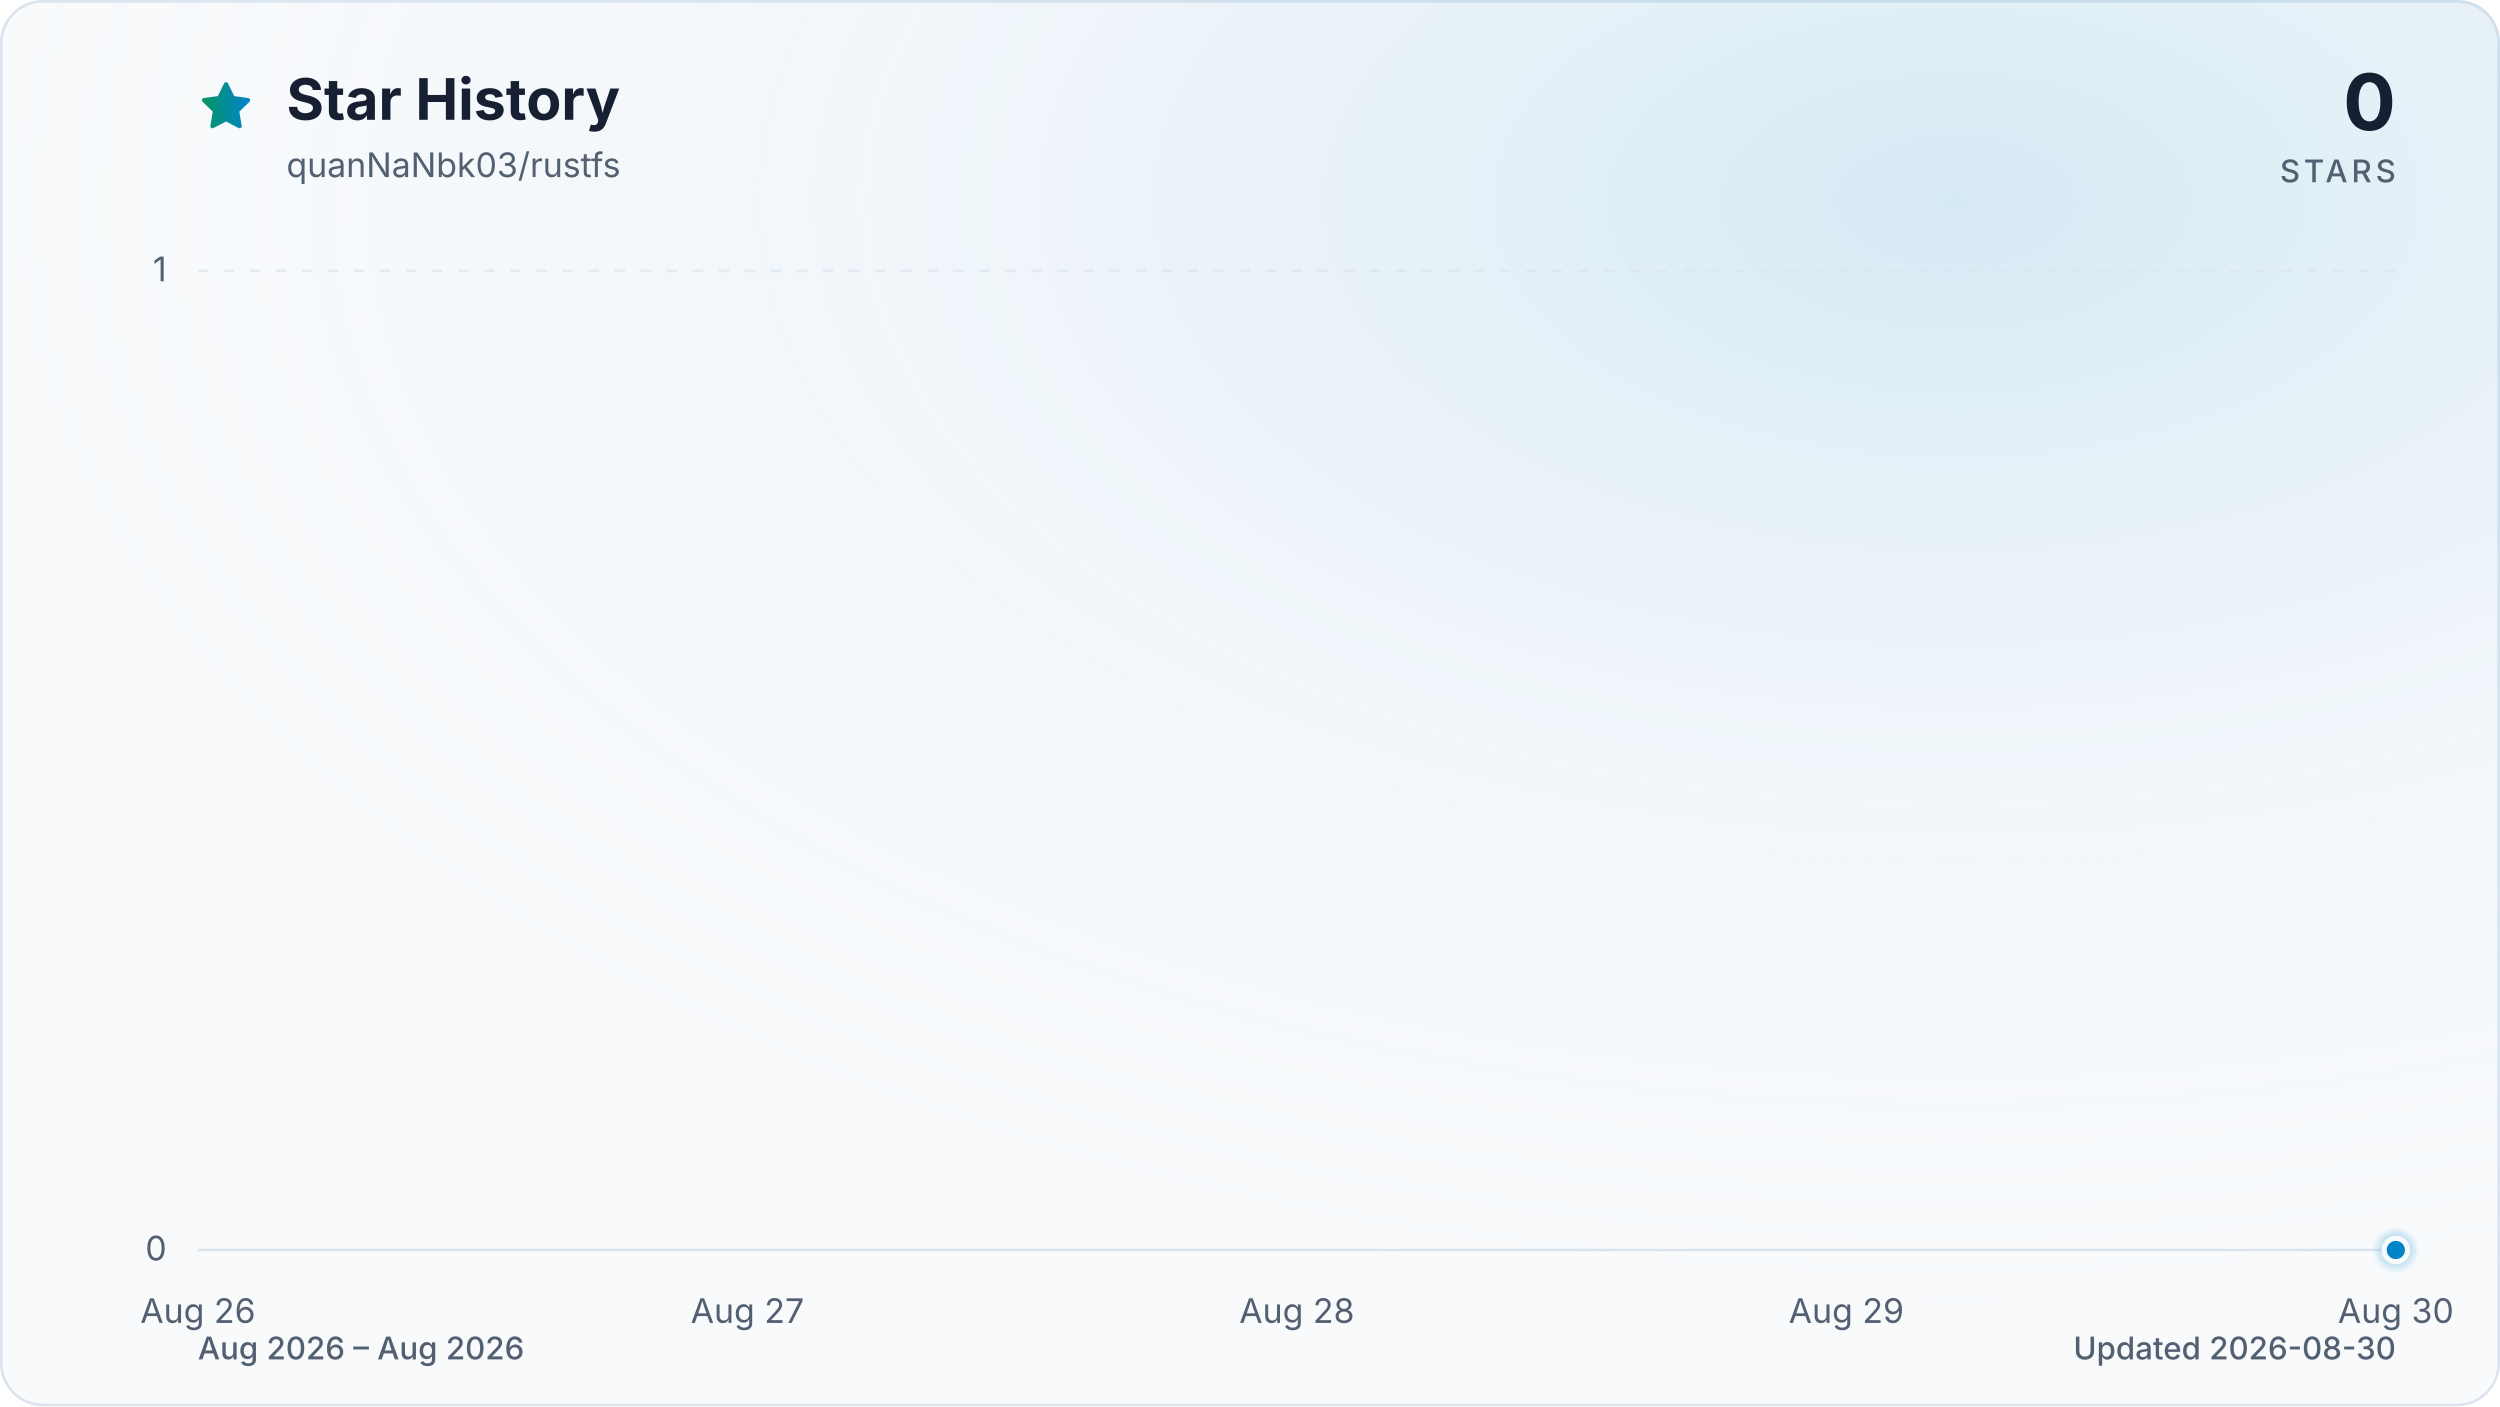
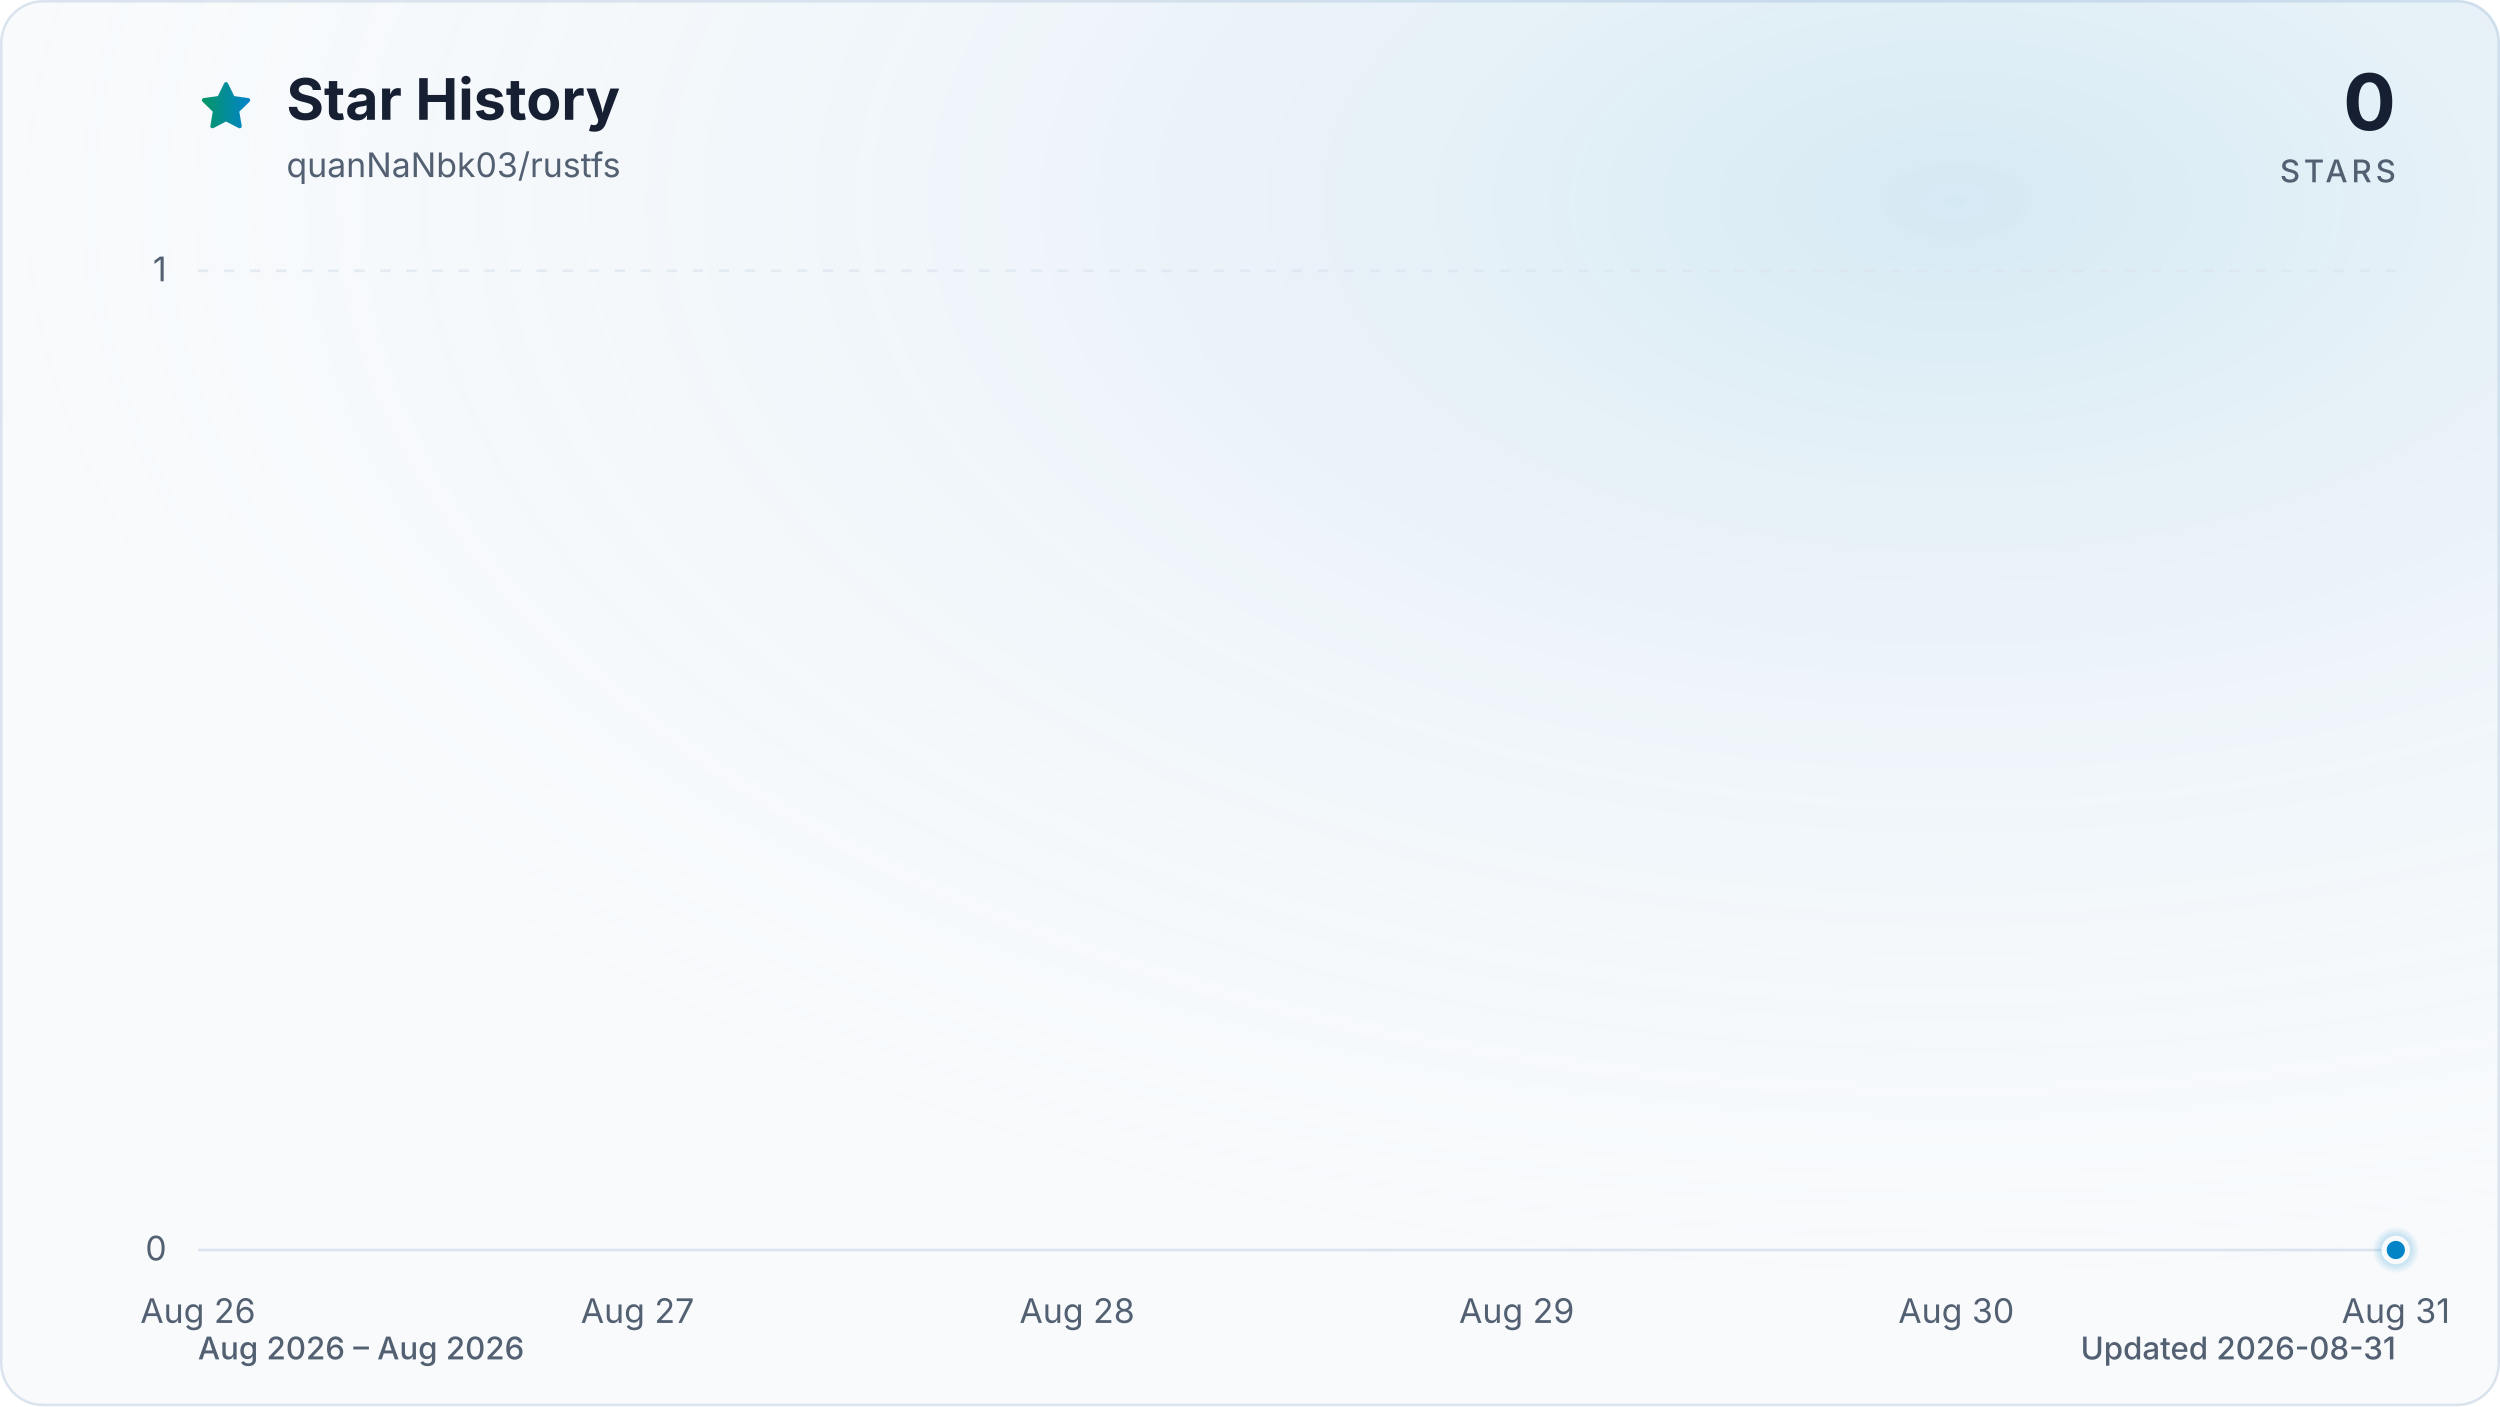
<svg xmlns="http://www.w3.org/2000/svg" viewBox="0 0 960 540" role="img" aria-labelledby="title description" data-style="gradient" data-variant="glow" data-animated="true">
  <defs>
    <linearGradient id="trend" x1="0" y1="0" x2="1" y2="0">
      <stop offset="0%" stop-color="#059669" />
      <stop offset="100%" stop-color="#0284c7" />
    </linearGradient>
    <linearGradient id="area" x1="0" y1="0" x2="0" y2="1">
      <stop offset="0%" stop-color="#059669" stop-opacity="0.30" />
      <stop offset="55%" stop-color="#0284c7" stop-opacity="0.10" />
      <stop offset="100%" stop-color="#0284c7" stop-opacity="0.01" />
    </linearGradient>
    <radialGradient id="marker-halo" cx="50%" cy="50%" r="50%">
      <stop offset="0%" stop-color="#0284c7" stop-opacity="0.55" />
      <stop offset="100%" stop-color="#0284c7" stop-opacity="0" />
    </radialGradient>
    <radialGradient id="surface-glow" cx="78%" cy="14%" r="80%">
      <stop offset="0%" stop-color="#0284c7" stop-opacity="0.14" />
      <stop offset="100%" stop-color="#f8fafc" stop-opacity="0" />
    </radialGradient>
    <filter id="trend-glow" x="-20%" y="-20%" width="140%" height="140%">
      <feGaussianBlur stdDeviation="7" />
    </filter>
  </defs>
  <style>
.trend-enter{transform-box:fill-box;transform-origin:center;animation:trend-enter 520ms cubic-bezier(0.16,1,0.3,1)}
.marker-enter{transform-box:fill-box;transform-origin:center;animation:marker-enter 320ms cubic-bezier(0.16,1,0.3,1) 200ms both}
.marker-pulse{transform-box:fill-box;transform-origin:center;animation:marker-pulse 2.6s ease-out infinite}
@keyframes trend-enter{from{opacity:.35;transform:translateY(10px)}to{opacity:1;transform:translateY(0)}}
@keyframes marker-enter{from{opacity:0;transform:scale(.4)}to{opacity:1;transform:scale(1)}}
@keyframes marker-pulse{0%{opacity:.5;transform:scale(.7)}70%,100%{opacity:0;transform:scale(2.1)}}
@media (prefers-reduced-motion:reduce){.trend-enter,.marker-enter,.marker-pulse{animation:none!important}}
@media (prefers-reduced-motion:reduce){.marker-pulse{opacity:0}}
</style>
  <rect x="0.5" y="0.5" width="959" height="539" fill="#f8fafc" stroke="#dbe4ee" stroke-width="1" rx="16" />
  <rect width="960" height="540" fill="url(#surface-glow)" rx="16" />
  <path d="M12 2.6l2.9 5.9 6.5.9-4.7 4.6 1.1 6.5-5.8-3-5.8 3 1.1-6.5-4.7-4.6 6.5-.9L12 2.6Z" transform="translate(76 30) scale(.9)" fill="url(#trend)" stroke="url(#trend)" stroke-width="1.8" stroke-linejoin="round" aria-hidden="true" />
  <text x="110" y="46" fill="#172033" font-family="ui-sans-serif, system-ui, -apple-system, BlinkMacSystemFont, 'Segoe UI', sans-serif" font-size="22" font-weight="700">Star History</text>
  <text x="110" y="68" fill="#526072" font-family="ui-sans-serif, system-ui, -apple-system, BlinkMacSystemFont, 'Segoe UI', sans-serif" font-size="13">quanNaNbk03/rustfs</text>
  <text x="920" y="50" fill="#172033" font-family="ui-sans-serif, system-ui, -apple-system, BlinkMacSystemFont, 'Segoe UI', sans-serif" font-size="30" font-weight="700" text-anchor="end">0</text>
  <text x="920" y="70" fill="#526072" font-family="ui-sans-serif, system-ui, -apple-system, BlinkMacSystemFont, 'Segoe UI', sans-serif" font-size="12" font-weight="500" letter-spacing="1.5" text-anchor="end">STARS</text>
  <line x1="76" y1="480.0" x2="920" y2="480.0" stroke="#dbe4ee" stroke-width="1" stroke-dasharray="0" opacity="1" />
  <text x="64" y="484.0" fill="#526072" font-family="ui-sans-serif, system-ui, -apple-system, BlinkMacSystemFont, 'Segoe UI', sans-serif" font-size="13" text-anchor="end">0</text>
  <line x1="76" y1="104.0" x2="920" y2="104.0" stroke="#dbe4ee" stroke-width="1" stroke-dasharray="4 6" opacity="0.7" />
  <text x="64" y="108.0" fill="#526072" font-family="ui-sans-serif, system-ui, -apple-system, BlinkMacSystemFont, 'Segoe UI', sans-serif" font-size="13" text-anchor="end">1</text>
  <text x="76.0" y="508" fill="#526072" font-family="ui-sans-serif, system-ui, -apple-system, BlinkMacSystemFont, 'Segoe UI', sans-serif" font-size="13" text-anchor="middle">Aug 26</text>
-   <text x="287.0" y="508" fill="#526072" font-family="ui-sans-serif, system-ui, -apple-system, BlinkMacSystemFont, 'Segoe UI', sans-serif" font-size="13" text-anchor="middle">Aug 27</text>
-   <text x="498.0" y="508" fill="#526072" font-family="ui-sans-serif, system-ui, -apple-system, BlinkMacSystemFont, 'Segoe UI', sans-serif" font-size="13" text-anchor="middle">Aug 28</text>
-   <text x="709.0" y="508" fill="#526072" font-family="ui-sans-serif, system-ui, -apple-system, BlinkMacSystemFont, 'Segoe UI', sans-serif" font-size="13" text-anchor="middle">Aug 29</text>
-   <text x="920.0" y="508" fill="#526072" font-family="ui-sans-serif, system-ui, -apple-system, BlinkMacSystemFont, 'Segoe UI', sans-serif" font-size="13" text-anchor="middle">Aug 30</text>
+   <text x="244.8" y="508" fill="#526072" font-family="ui-sans-serif, system-ui, -apple-system, BlinkMacSystemFont, 'Segoe UI', sans-serif" font-size="13" text-anchor="middle">Aug 27</text>
+   <text x="413.6" y="508" fill="#526072" font-family="ui-sans-serif, system-ui, -apple-system, BlinkMacSystemFont, 'Segoe UI', sans-serif" font-size="13" text-anchor="middle">Aug 28</text>
+   <text x="582.4" y="508" fill="#526072" font-family="ui-sans-serif, system-ui, -apple-system, BlinkMacSystemFont, 'Segoe UI', sans-serif" font-size="13" text-anchor="middle">Aug 29</text>
+   <text x="751.2" y="508" fill="#526072" font-family="ui-sans-serif, system-ui, -apple-system, BlinkMacSystemFont, 'Segoe UI', sans-serif" font-size="13" text-anchor="middle">Aug 30</text>
+   <text x="920.0" y="508" fill="#526072" font-family="ui-sans-serif, system-ui, -apple-system, BlinkMacSystemFont, 'Segoe UI', sans-serif" font-size="13" text-anchor="middle">Aug 31</text>
  <g class="trend-enter">
-     <path d="M 76.0 480.0 C 146.3 480.0, 216.7 480.0, 287.0 480.0 C 357.3 480.0, 427.7 480.0, 498.0 480.0 C 568.3 480.0, 638.7 480.0, 709.0 480.0 C 779.3 480.0, 849.7 480.0, 920.0 480.0 L 920.0 480.0 L 76.0 480.0 Z" fill="url(#area)" />
-     <path d="M 76.0 480.0 C 146.3 480.0, 216.7 480.0, 287.0 480.0 C 357.3 480.0, 427.7 480.0, 498.0 480.0 C 568.3 480.0, 638.7 480.0, 709.0 480.0 C 779.3 480.0, 849.7 480.0, 920.0 480.0" fill="none" stroke="url(#trend)" stroke-width="12" stroke-linecap="round" stroke-linejoin="round" opacity="0.16" filter="url(#trend-glow)" />
-     <path d="M 76.0 480.0 C 146.3 480.0, 216.7 480.0, 287.0 480.0 C 357.3 480.0, 427.7 480.0, 498.0 480.0 C 568.3 480.0, 638.7 480.0, 709.0 480.0 C 779.3 480.0, 849.7 480.0, 920.0 480.0" fill="none" stroke="url(#trend)" stroke-width="3" stroke-linecap="round" stroke-linejoin="round" />
+     <path d="M 76.0 480.0 C 132.3 480.0, 188.5 480.0, 244.8 480.0 C 301.1 480.0, 357.3 480.0, 413.6 480.0 C 469.9 480.0, 526.1 480.0, 582.4 480.0 C 638.7 480.0, 694.9 480.0, 751.2 480.0 C 807.5 480.0, 863.7 480.0, 920.0 480.0 L 920.0 480.0 L 76.0 480.0 Z" fill="url(#area)" />
+     <path d="M 76.0 480.0 C 132.3 480.0, 188.5 480.0, 244.8 480.0 C 301.1 480.0, 357.3 480.0, 413.6 480.0 C 469.9 480.0, 526.1 480.0, 582.4 480.0 C 638.7 480.0, 694.9 480.0, 751.2 480.0 C 807.5 480.0, 863.7 480.0, 920.0 480.0" fill="none" stroke="url(#trend)" stroke-width="12" stroke-linecap="round" stroke-linejoin="round" opacity="0.16" filter="url(#trend-glow)" />
+     <path d="M 76.0 480.0 C 132.3 480.0, 188.5 480.0, 244.8 480.0 C 301.1 480.0, 357.3 480.0, 413.6 480.0 C 469.9 480.0, 526.1 480.0, 582.4 480.0 C 638.7 480.0, 694.9 480.0, 751.2 480.0 C 807.5 480.0, 863.7 480.0, 920.0 480.0" fill="none" stroke="url(#trend)" stroke-width="3" stroke-linecap="round" stroke-linejoin="round" />
  </g>
  <g class="marker-enter">
    <circle class="marker-pulse" cx="920.0" cy="480.0" r="9" fill="url(#marker-halo)" />
    <circle cx="920.0" cy="480.0" r="4.5" fill="#0284c7" stroke="#f8fafc" stroke-width="2" />
  </g>
  <text x="76" y="522" fill="#526072" font-family="ui-sans-serif, system-ui, -apple-system, BlinkMacSystemFont, 'Segoe UI', sans-serif" font-size="12" font-weight="500">Aug 2026 – Aug 2026</text>
-   <text x="920" y="522" fill="#526072" font-family="ui-sans-serif, system-ui, -apple-system, BlinkMacSystemFont, 'Segoe UI', sans-serif" font-size="12" font-weight="500" text-anchor="end">Updated 2026-08-30</text>
+   <text x="920" y="522" fill="#526072" font-family="ui-sans-serif, system-ui, -apple-system, BlinkMacSystemFont, 'Segoe UI', sans-serif" font-size="12" font-weight="500" text-anchor="end">Updated 2026-08-31</text>
</svg>
